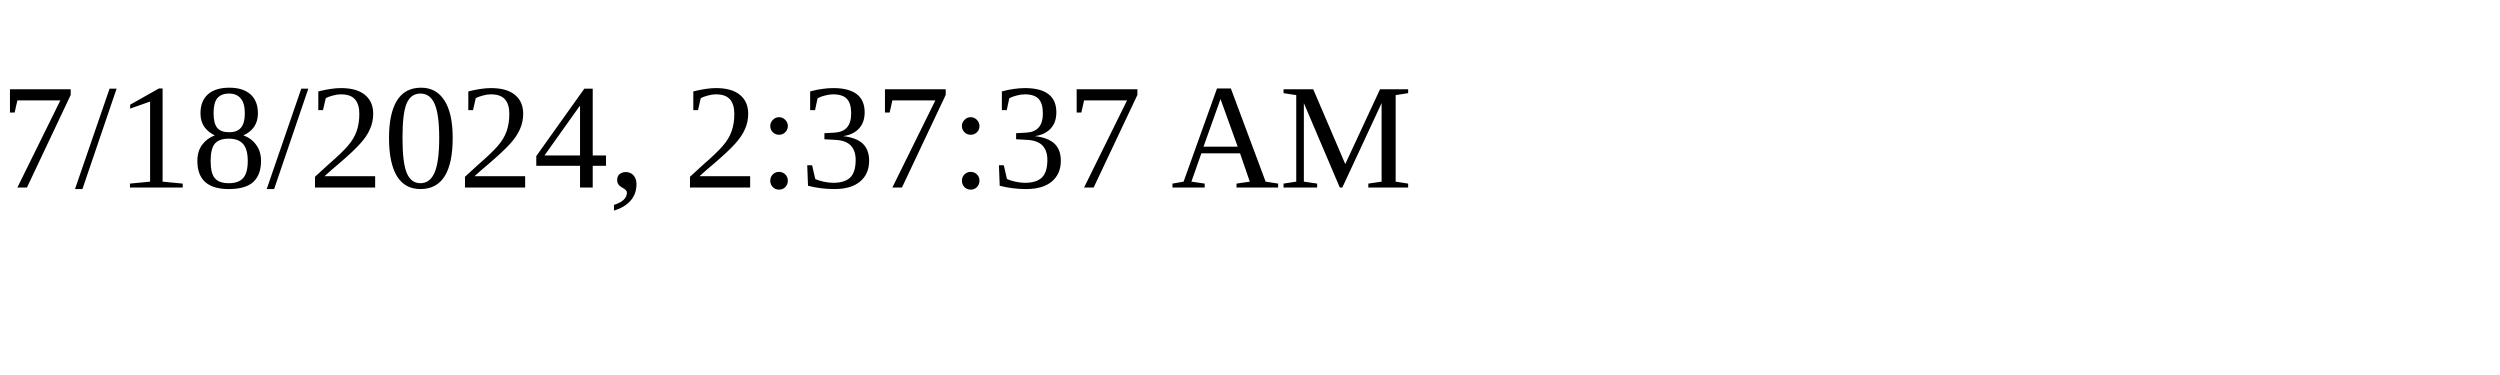
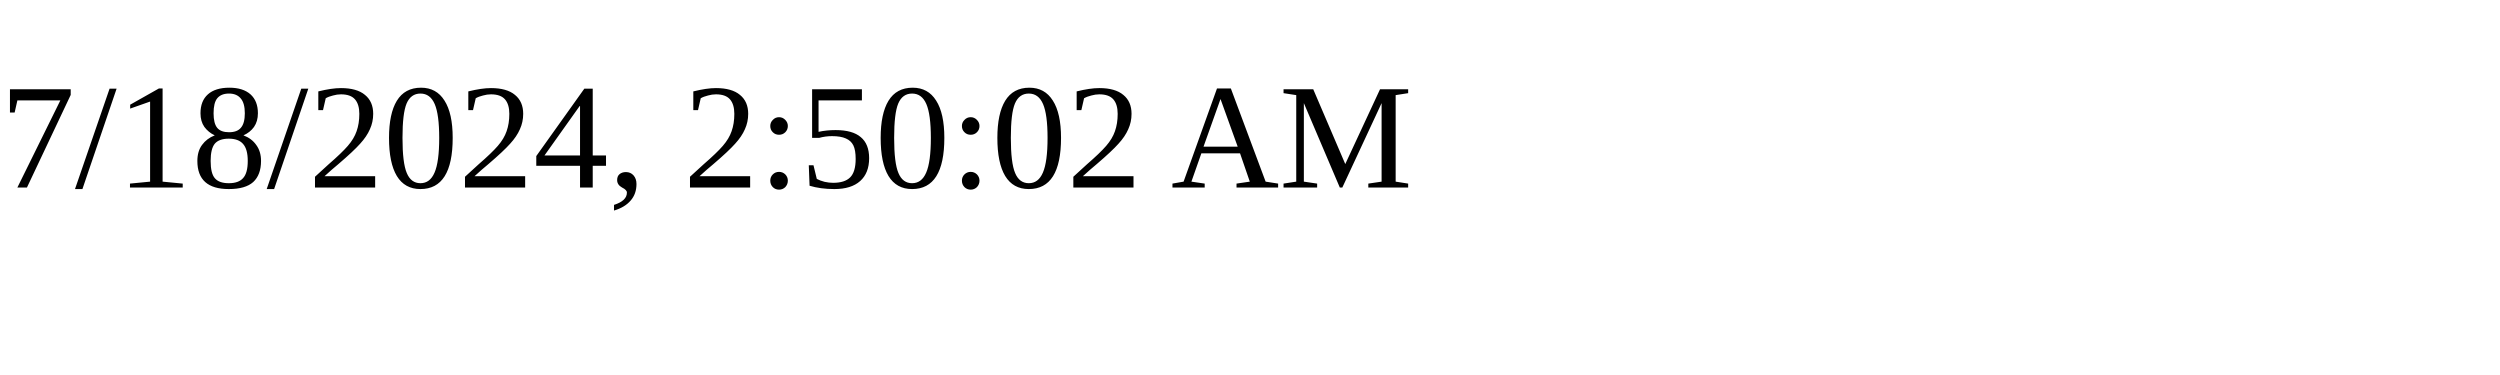
<svg xmlns="http://www.w3.org/2000/svg" height="30" width="200">
-   <text x="0" y="15">7/18/2024, 2:37:37 AM</text>
+   <text x="0" y="15">7/18/2024, 2:50:02 AM</text>
</svg>
